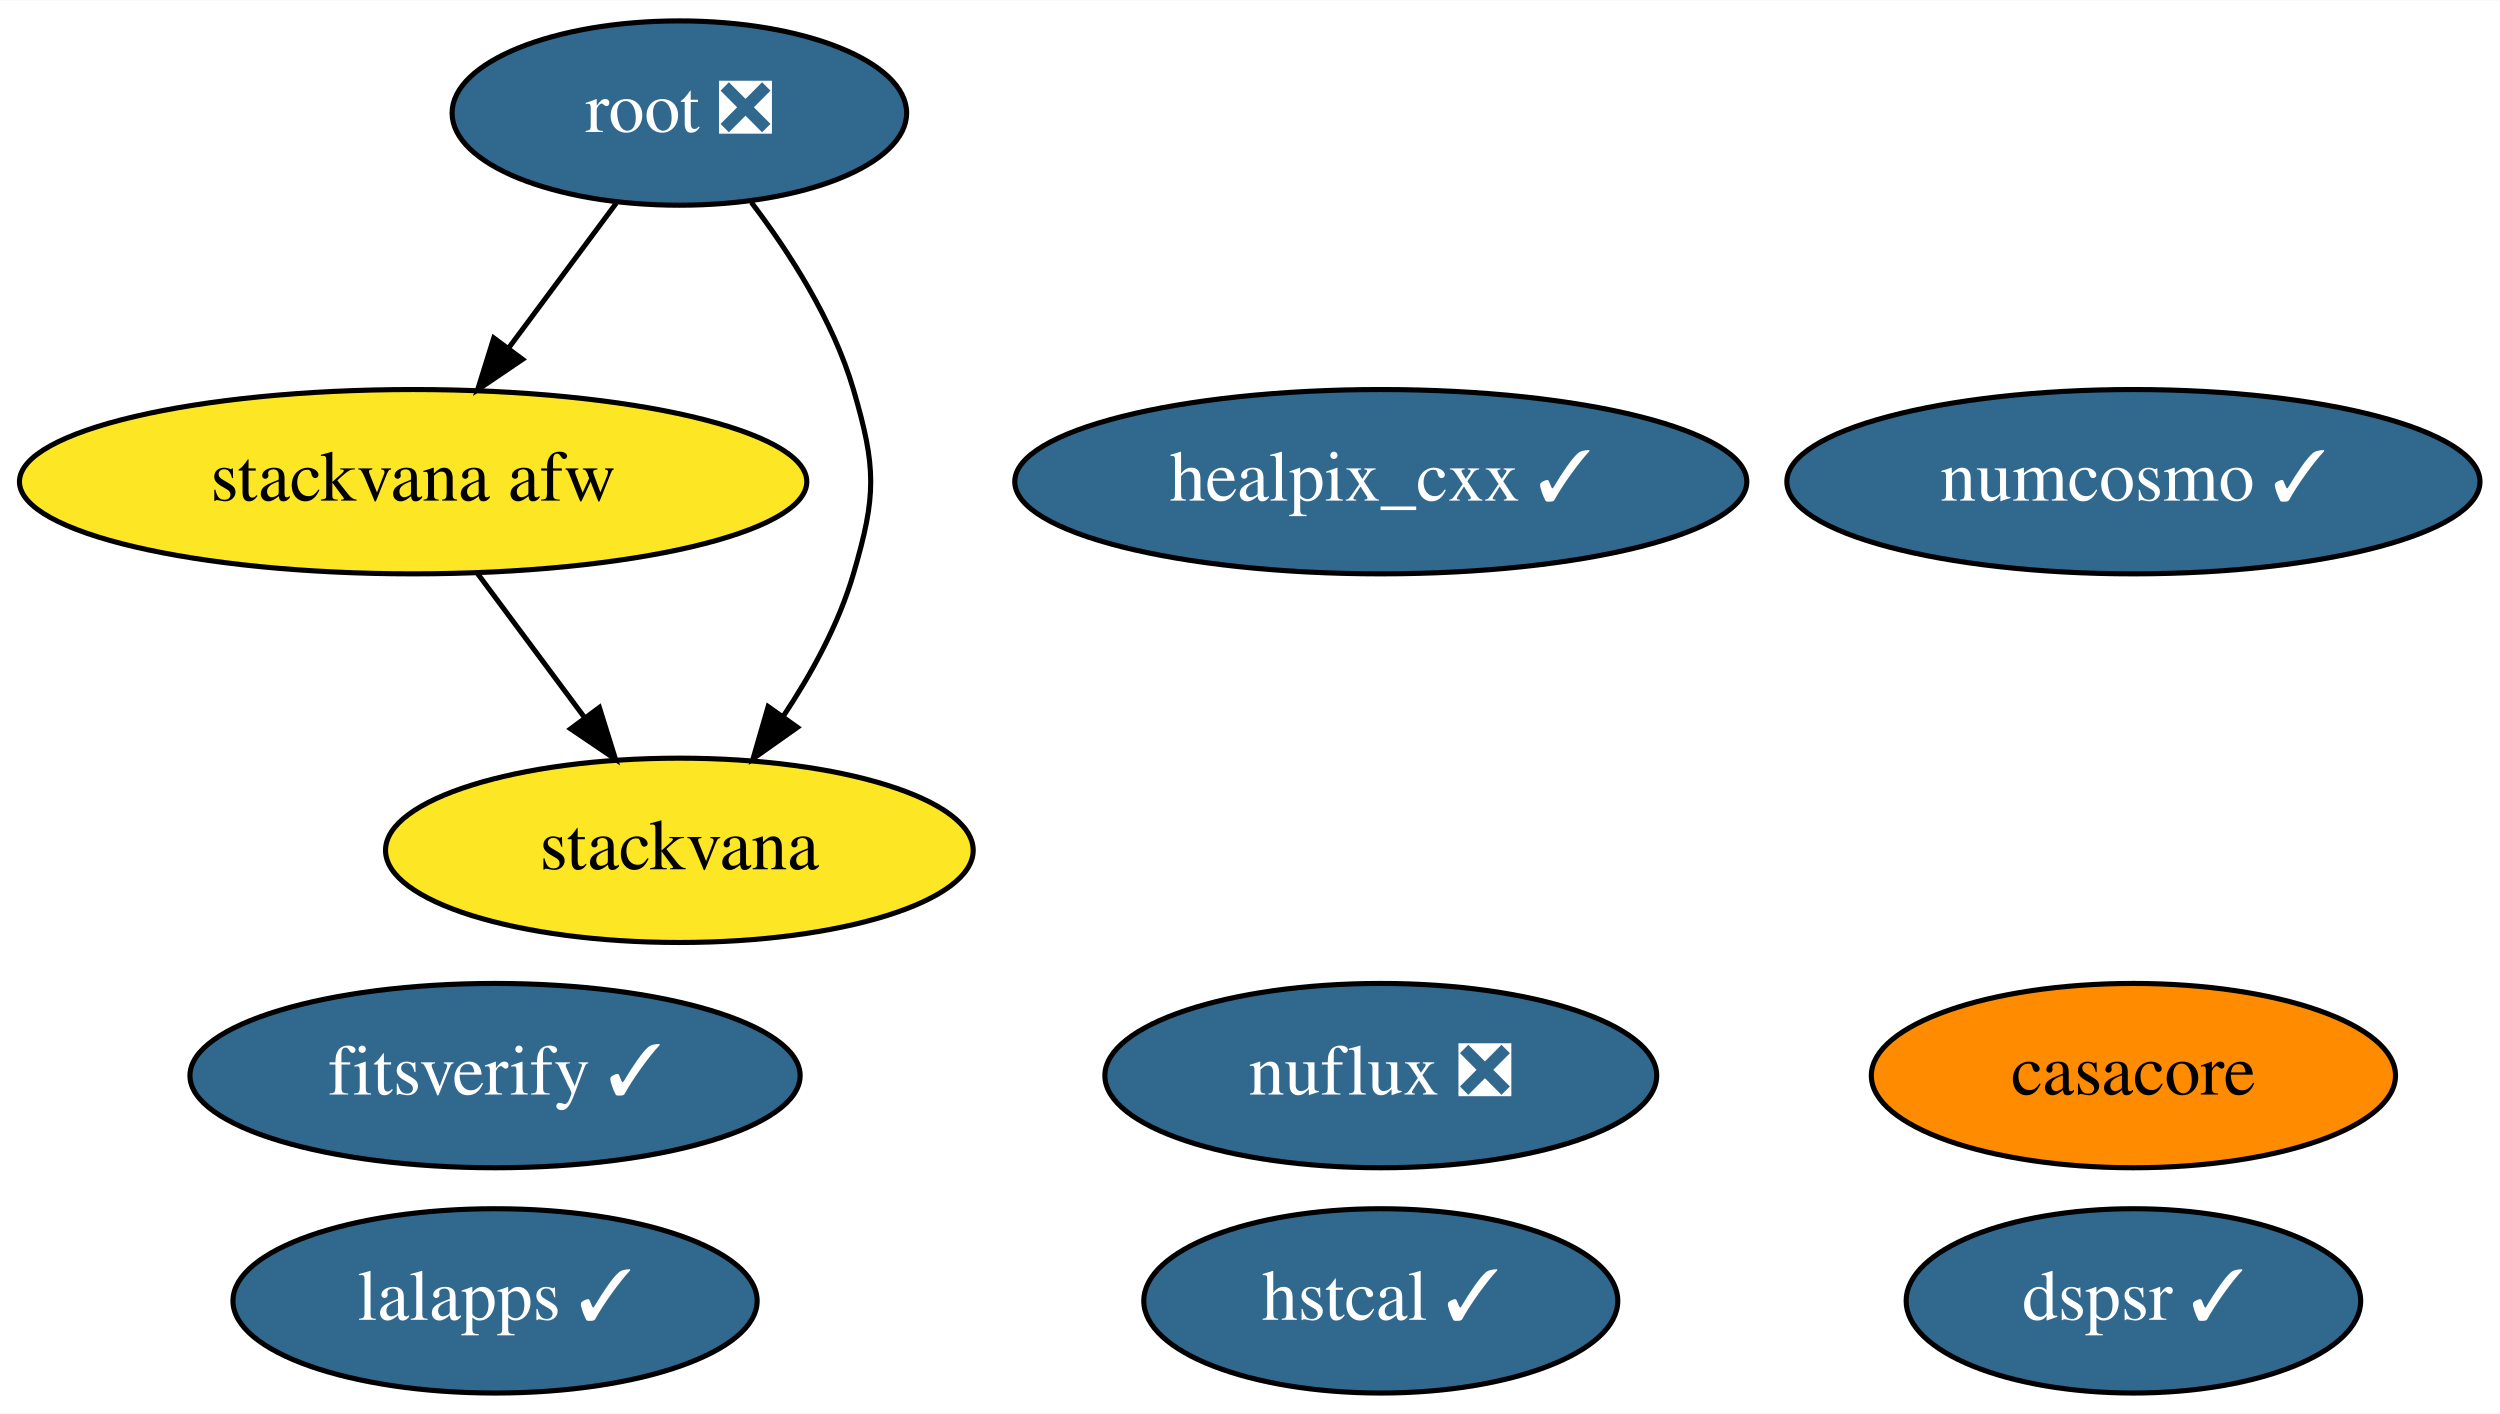
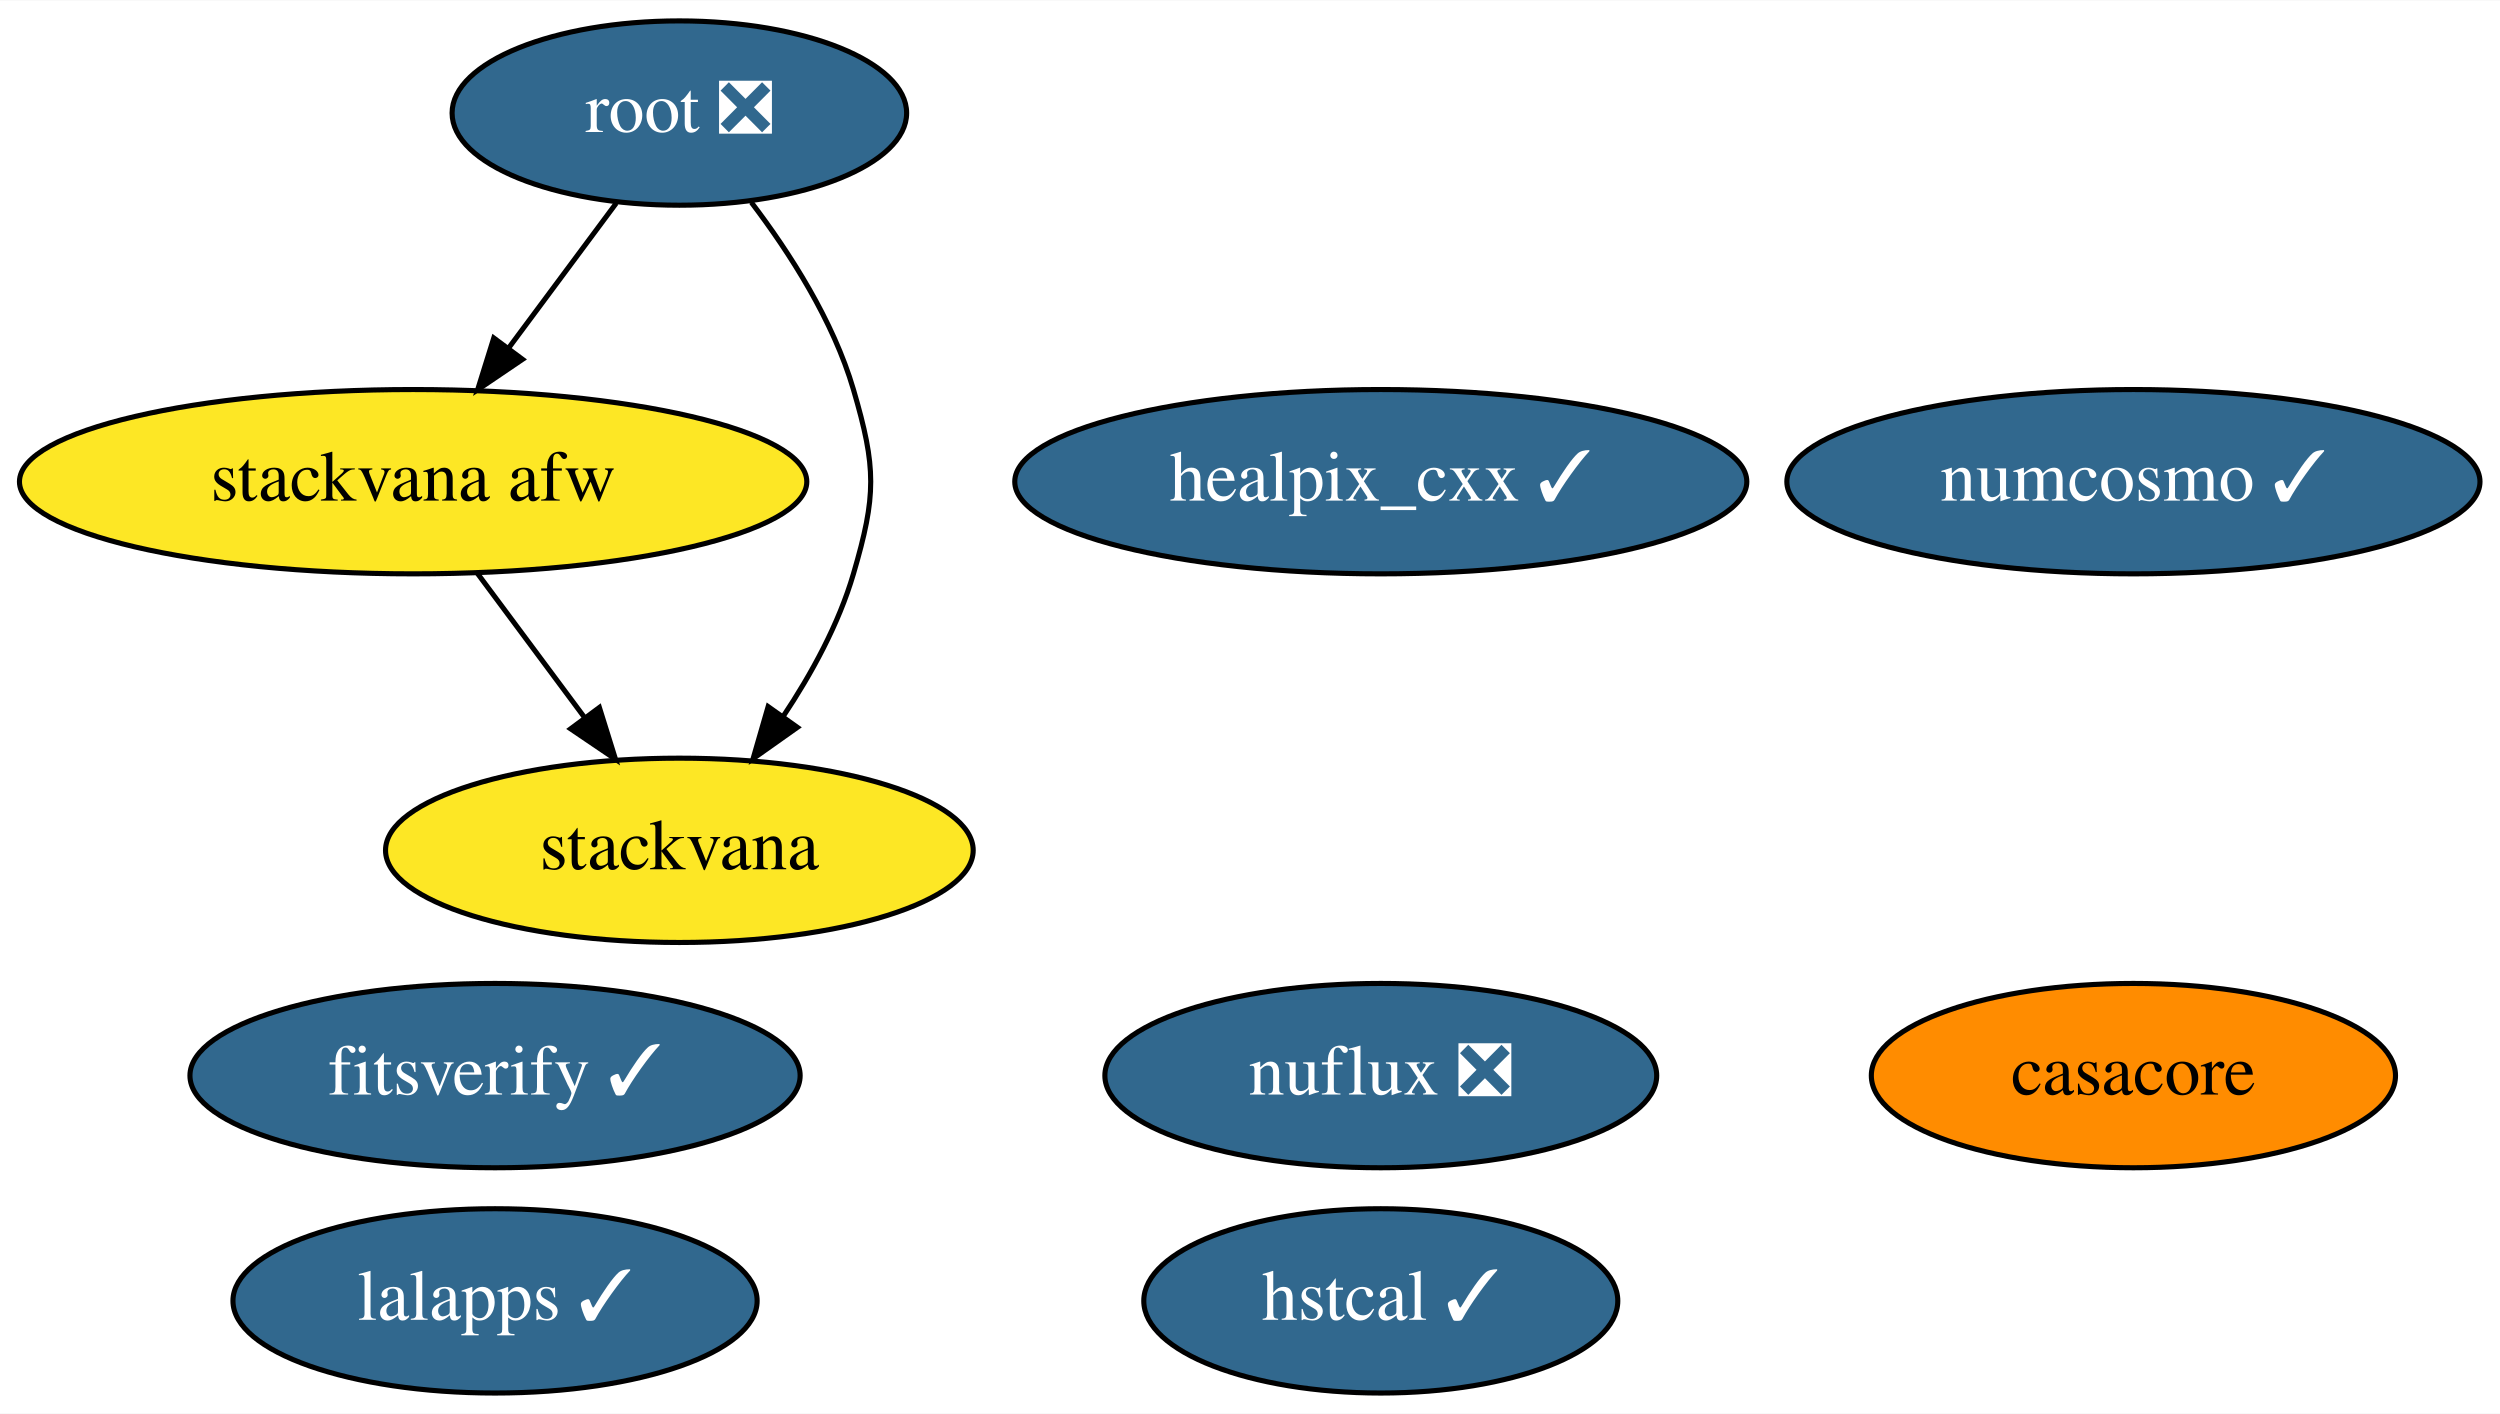
<svg xmlns="http://www.w3.org/2000/svg" xmlns:xlink="http://www.w3.org/1999/xlink" width="488pt" height="276pt" viewBox="0.00 0.00 488.29 276.00">
  <g id="graph0" class="graph" transform="scale(1 1) rotate(0) translate(4 272)">
    <polygon fill="white" stroke="transparent" points="-4,4 -4,-272 484.29,-272 484.29,4 -4,4" />
    <g id="node1" class="node">
      <g id="a_node1">
        <a xlink:href="https://github.com/conda-forge/casacore-feedstock" xlink:title="casacore">
          <ellipse fill="#ff8c00" stroke="black" cx="412.69" cy="-62" rx="51.19" ry="18" />
          <text text-anchor="middle" x="412.69" y="-58.3" font-family="Times,serif" font-size="14.00">casacore</text>
        </a>
      </g>
    </g>
    <g id="node2" class="node">
      <g id="a_node2">
        <a xlink:href="https://github.com/conda-forge/healpix_cxx-feedstock/pull/19" xlink:title="healpix_cxx ✓">
          <ellipse fill="#31688e" stroke="black" cx="265.69" cy="-178" rx="71.49" ry="18" />
          <text text-anchor="middle" x="265.69" y="-174.3" font-family="Times,serif" font-size="14.00" fill="white">healpix_cxx ✓</text>
        </a>
      </g>
    </g>
    <g id="node3" class="node">
      <g id="a_node3">
        <a xlink:href="https://github.com/conda-forge/numcosmo-feedstock/pull/27" xlink:title="numcosmo ✓">
          <ellipse fill="#31688e" stroke="black" cx="412.69" cy="-178" rx="67.69" ry="18" />
          <text text-anchor="middle" x="412.69" y="-174.3" font-family="Times,serif" font-size="14.00" fill="white">numcosmo ✓</text>
        </a>
      </g>
    </g>
    <g id="node4" class="node">
      <g id="a_node4">
        <a xlink:href="https://github.com/conda-forge/lalapps-feedstock/pull/33" xlink:title="lalapps ✓">
          <ellipse fill="#31688e" stroke="black" cx="92.69" cy="-18" rx="51.19" ry="18" />
          <text text-anchor="middle" x="92.69" y="-14.3" font-family="Times,serif" font-size="14.00" fill="white">lalapps ✓</text>
        </a>
      </g>
    </g>
    <g id="node5" class="node">
      <g id="a_node5">
        <a xlink:href="https://github.com/conda-forge/root-feedstock/pull/166" xlink:title="root ❎">
          <ellipse fill="#31688e" stroke="black" cx="128.69" cy="-250" rx="44.39" ry="18" />
          <text text-anchor="middle" x="128.69" y="-246.3" font-family="Times,serif" font-size="14.00" fill="white">root ❎</text>
        </a>
      </g>
    </g>
    <g id="node6" class="node">
      <g id="a_node6">
        <a xlink:href="https://github.com/conda-forge/stackvana-afw-feedstock" xlink:title="stackvana afw">
          <ellipse fill="#fde725" stroke="black" cx="76.69" cy="-178" rx="76.89" ry="18" />
          <text text-anchor="middle" x="76.69" y="-174.3" font-family="Times,serif" font-size="14.00">stackvana afw</text>
        </a>
      </g>
    </g>
    <g id="edge2" class="edge">
      <path fill="none" stroke="black" d="M116.37,-232.41C110.12,-223.99 102.38,-213.58 95.41,-204.2" />
      <polygon fill="black" stroke="black" points="98.06,-201.9 89.29,-195.96 92.44,-206.07 98.06,-201.9" />
    </g>
    <g id="node7" class="node">
      <g id="a_node7">
        <a xlink:href="https://github.com/conda-forge/stackvana-feedstock" xlink:title="stackvana">
          <ellipse fill="#fde725" stroke="black" cx="128.69" cy="-106" rx="57.39" ry="18" />
          <text text-anchor="middle" x="128.69" y="-102.3" font-family="Times,serif" font-size="14.00">stackvana</text>
        </a>
      </g>
    </g>
    <g id="edge1" class="edge">
      <path fill="none" stroke="black" d="M142.74,-232.57C150.26,-222.68 158.76,-209.43 162.69,-196 167.19,-180.65 167.19,-175.35 162.69,-160 159.82,-150.19 154.51,-140.47 148.92,-132.09" />
      <polygon fill="black" stroke="black" points="151.74,-130.02 143.09,-123.9 146.03,-134.07 151.74,-130.02" />
    </g>
    <g id="edge3" class="edge">
      <path fill="none" stroke="black" d="M89.28,-160.05C95.54,-151.63 103.23,-141.28 110.15,-131.97" />
      <polygon fill="black" stroke="black" points="113.07,-133.9 116.22,-123.79 107.45,-129.73 113.07,-133.9" />
    </g>
    <g id="node8" class="node">
      <g id="a_node8">
        <a xlink:href="https://github.com/conda-forge/nuflux-feedstock/pull/13" xlink:title="nuflux ❎">
          <ellipse fill="#31688e" stroke="black" cx="265.69" cy="-62" rx="53.89" ry="18" />
          <text text-anchor="middle" x="265.69" y="-58.3" font-family="Times,serif" font-size="14.00" fill="white">nuflux ❎</text>
        </a>
      </g>
    </g>
    <g id="node9" class="node">
      <g id="a_node9">
        <a xlink:href="https://github.com/conda-forge/hstcal-feedstock/pull/8" xlink:title="hstcal ✓">
          <ellipse fill="#31688e" stroke="black" cx="265.69" cy="-18" rx="46.29" ry="18" />
          <text text-anchor="middle" x="265.69" y="-14.3" font-family="Times,serif" font-size="14.00" fill="white">hstcal ✓</text>
        </a>
      </g>
    </g>
    <g id="node10" class="node">
      <g id="a_node10">
        <a xlink:href="https://github.com/conda-forge/fitsverify-feedstock/pull/3" xlink:title="fitsverify ✓">
          <ellipse fill="#31688e" stroke="black" cx="92.69" cy="-62" rx="59.59" ry="18" />
          <text text-anchor="middle" x="92.69" y="-58.3" font-family="Times,serif" font-size="14.00" fill="white">fitsverify ✓</text>
        </a>
      </g>
    </g>
-     <g id="node11" class="node">
-       <g id="a_node11">
-         <a xlink:href="https://github.com/conda-forge/dspsr-feedstock/pull/3" xlink:title="dspsr ✓">
-           <ellipse fill="#31688e" stroke="black" cx="412.69" cy="-18" rx="44.39" ry="18" />
-           <text text-anchor="middle" x="412.69" y="-14.3" font-family="Times,serif" font-size="14.00" fill="white">dspsr ✓</text>
-         </a>
-       </g>
-     </g>
  </g>
</svg>
